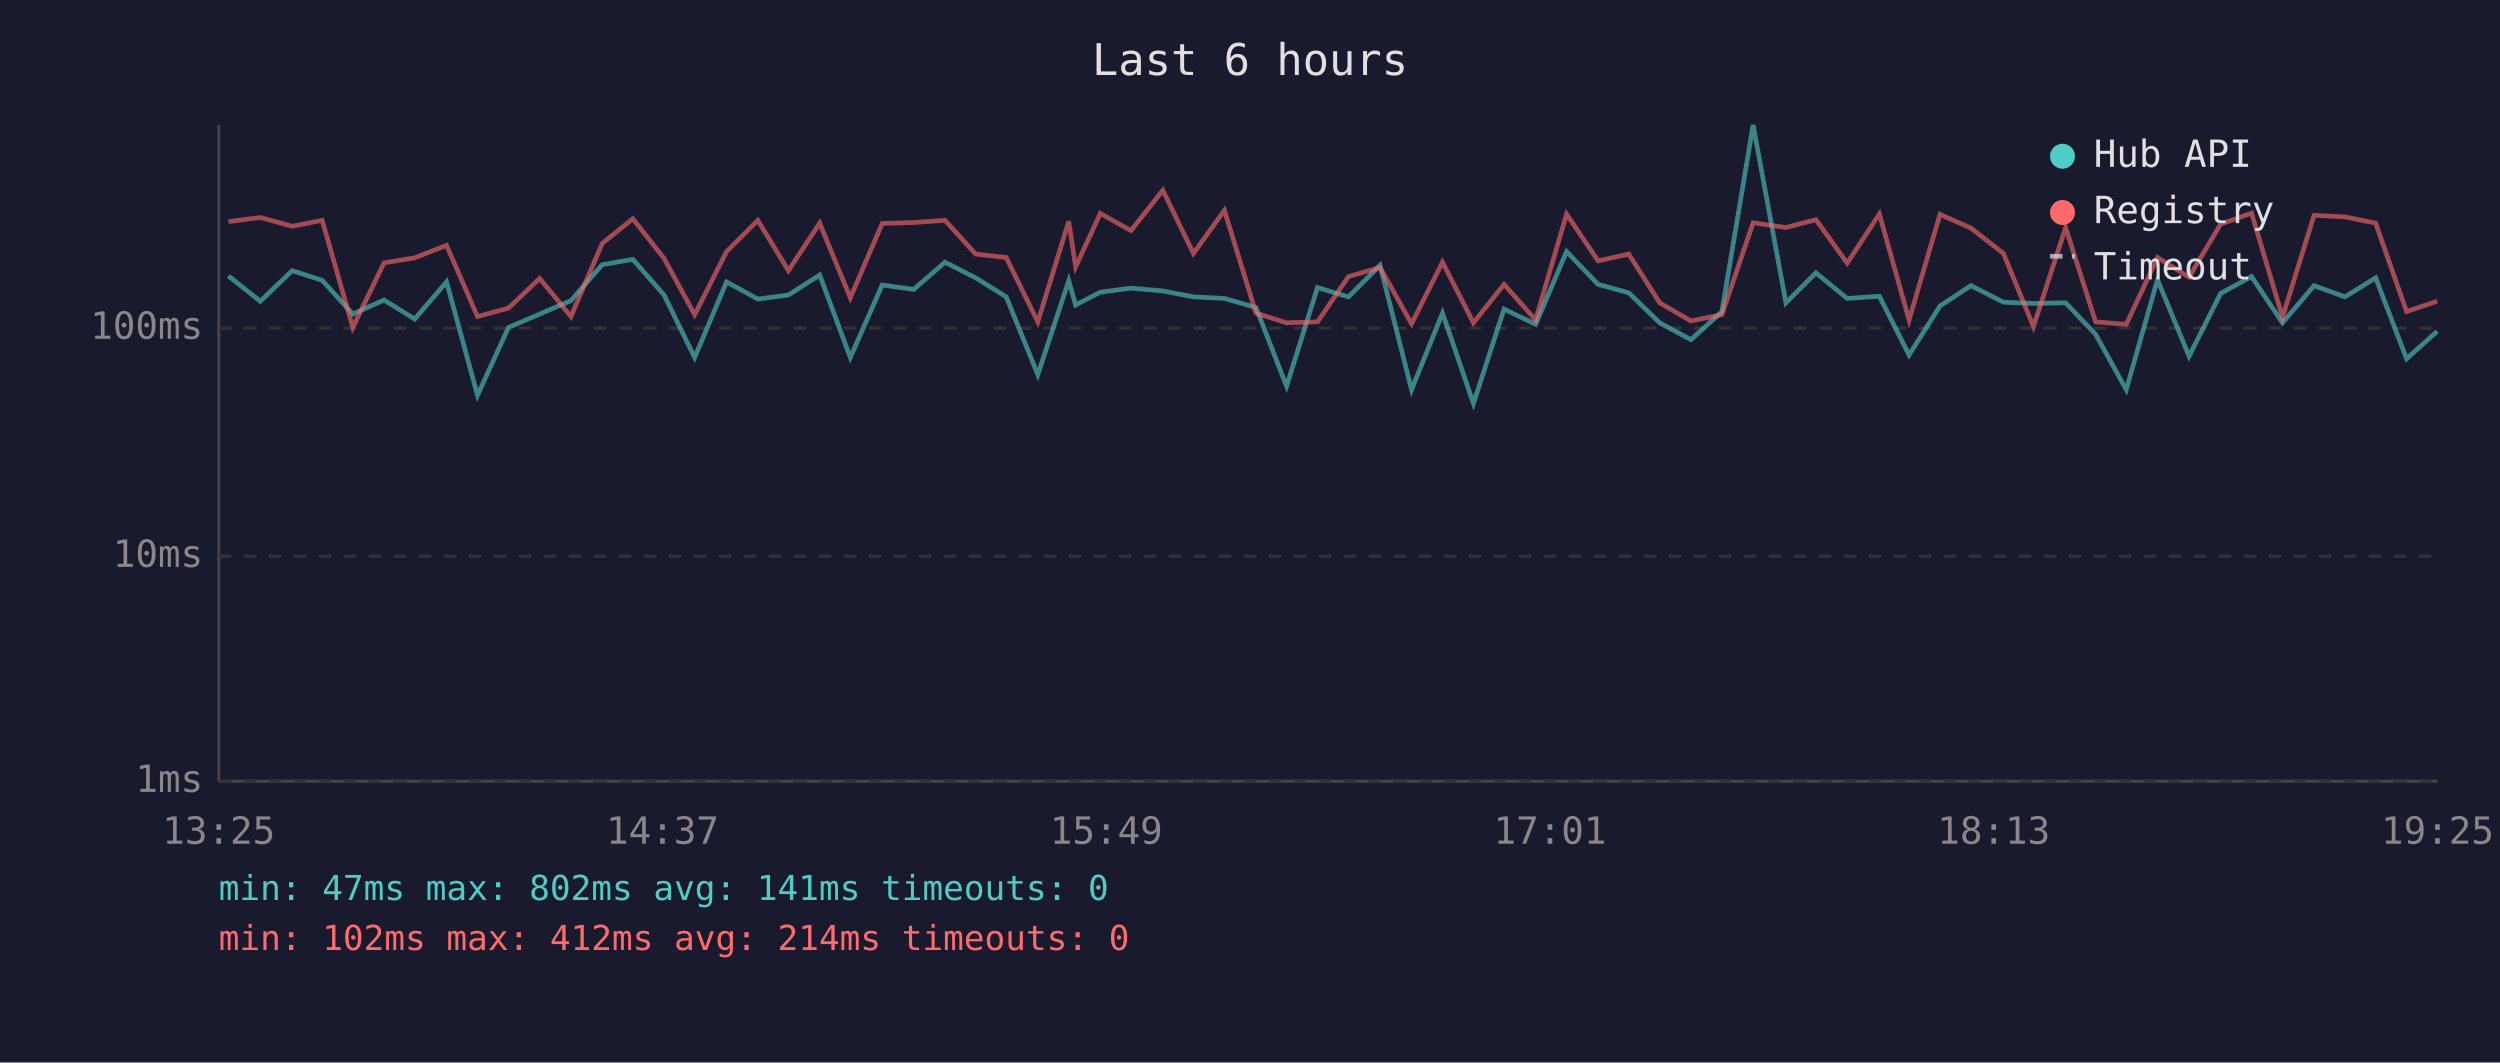
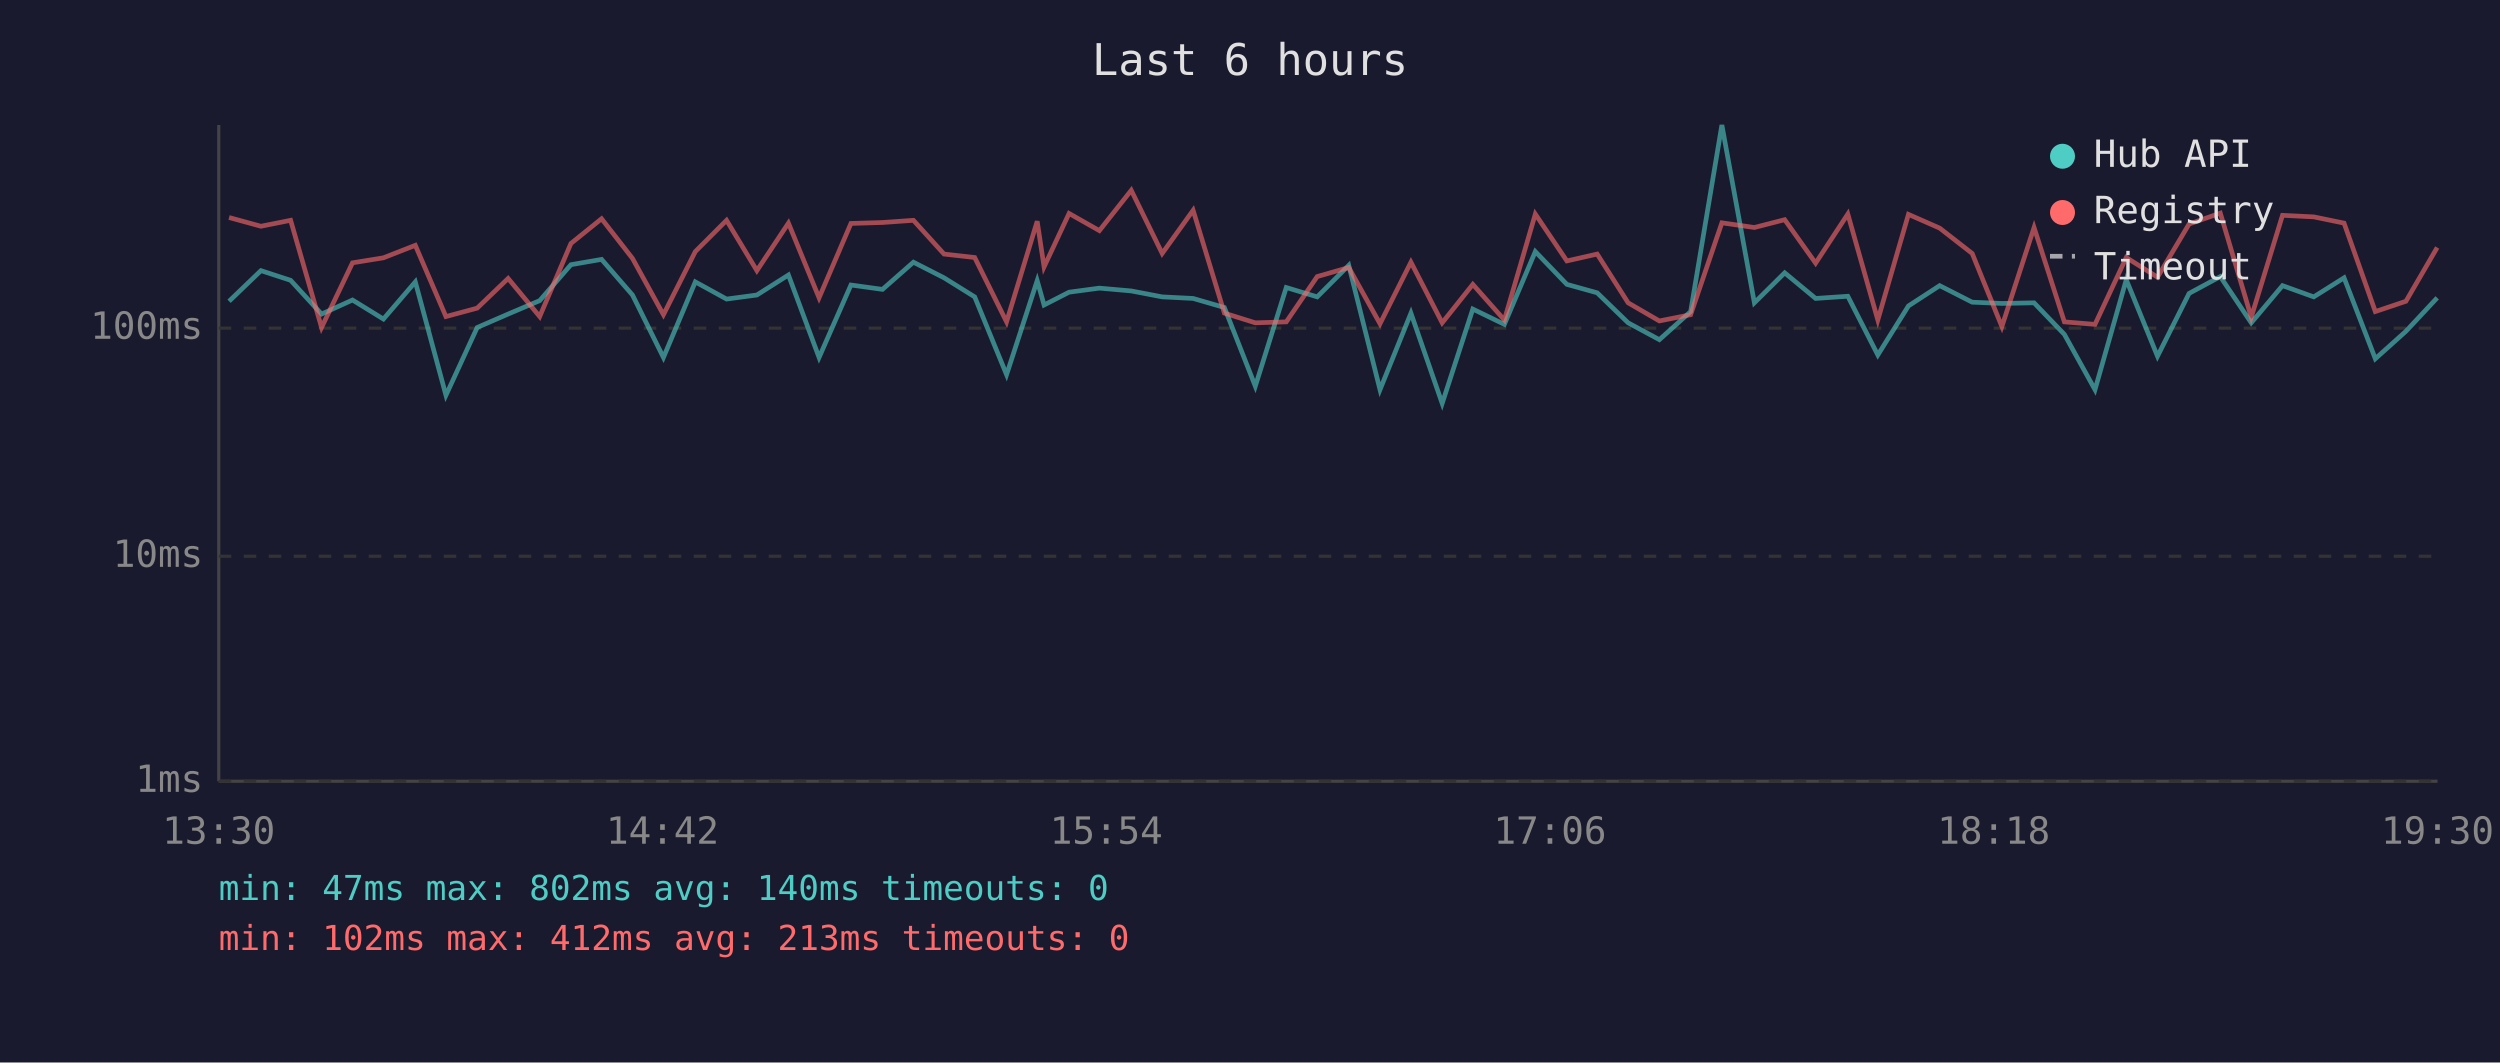
<svg xmlns="http://www.w3.org/2000/svg" viewBox="0 0 800 340" font-family="monospace" font-size="12">
  <rect width="800" height="340" fill="#1a1a2e" />
  <text x="400" y="24" fill="#e0e0e0" font-size="14" text-anchor="middle">Last 6 hours</text>
  <line x1="70" y1="40" x2="70" y2="250" stroke="#444" stroke-width="1" />
  <line x1="70" y1="250" x2="780" y2="250" stroke="#444" stroke-width="1" />
  <line x1="70" y1="250" x2="780" y2="250" stroke="#333" stroke-width="1" stroke-dasharray="4" />
  <text x="65" y="250" fill="#888" text-anchor="end" dominant-baseline="middle">1ms</text>
  <line x1="70" y1="178" x2="780" y2="178" stroke="#333" stroke-width="1" stroke-dasharray="4" />
  <text x="65" y="178" fill="#888" text-anchor="end" dominant-baseline="middle">10ms</text>
  <line x1="70" y1="105" x2="780" y2="105" stroke="#333" stroke-width="1" stroke-dasharray="4" />
  <text x="65" y="105" fill="#888" text-anchor="end" dominant-baseline="middle">100ms</text>
-   <text x="70" y="270" fill="#888" text-anchor="middle">13:25</text>
-   <text x="212" y="270" fill="#888" text-anchor="middle">14:37</text>
-   <text x="354" y="270" fill="#888" text-anchor="middle">15:49</text>
-   <text x="496" y="270" fill="#888" text-anchor="middle">17:01</text>
-   <text x="638" y="270" fill="#888" text-anchor="middle">18:13</text>
-   <text x="780" y="270" fill="#888" text-anchor="middle">19:25</text>
-   <polyline points="73.1,88.3 83.3,96.4 93.5,86.6 103.1,89.7 112.9,100.5 122.9,96.0 132.7,102.1 142.9,90.2 152.8,126.5 162.7,104.8 172.7,100.5 182.7,96.2 192.7,84.7 202.5,83.0 212.5,94.4 222.3,114.4 232.5,90.2 242.5,95.7 252.3,94.4 262.3,88.0 272.1,114.4 282.3,91.2 292.4,92.6 302.4,83.9 312.2,88.9 322.0,95.0 332.1,119.9 342.0,89.8 344.2,97.6 352.1,93.5 361.9,92.2 372.1,93.1 381.9,95.0 391.8,95.5 401.9,98.4 411.7,123.6 421.6,92.0 431.5,95.0 441.6,84.9 451.7,124.7 461.6,100.2 471.5,129.1 481.3,98.9 491.4,103.8 501.3,80.5 511.4,91.0 521.2,93.7 531.1,103.3 541.1,108.7 551.0,99.7 561.0,40.0 571.5,96.9 581.1,87.3 591.1,95.5 601.4,94.8 610.9,113.6 620.8,97.9 630.7,91.4 641.1,96.7 650.7,97.1 661.0,96.9 670.6,107.0 680.4,124.7 690.4,89.5 700.5,114.0 710.6,93.9 720.5,88.5 730.4,103.3 740.5,91.4 750.4,95.0 760.2,88.9 770.1,114.8 779.9,106.0" fill="none" stroke="#4ecdc4" stroke-width="1.5" opacity="0.6" />
-   <polyline points="73.1,70.9 83.3,69.6 93.5,72.4 103.1,70.5 112.9,104.8 122.9,84.1 132.7,82.5 142.9,78.5 152.8,101.3 162.7,98.6 172.7,89.1 182.7,101.3 192.7,77.9 202.5,70.0 212.5,82.7 222.3,100.7 232.5,80.5 242.5,70.5 252.3,86.6 262.3,71.4 272.1,95.3 282.3,71.5 292.4,71.2 302.4,70.5 312.2,81.3 322.0,82.4 332.1,103.0 342.0,70.8 344.2,85.4 352.1,68.3 361.9,73.8 372.1,60.9 381.9,81.1 391.8,67.3 401.9,100.2 411.7,103.3 421.6,103.0 431.5,88.5 441.6,85.6 451.7,103.6 461.6,83.9 471.5,103.3 481.3,91.0 491.4,102.4 501.3,68.5 511.4,83.5 521.2,81.3 531.1,96.9 541.1,102.7 551.0,100.7 561.0,71.3 571.5,72.8 581.1,70.3 591.1,84.2 601.4,68.5 610.9,102.4 620.8,68.6 630.7,73.0 641.1,81.1 650.7,104.5 661.0,72.8 670.6,103.0 680.4,103.8 690.4,82.4 700.5,88.7 710.6,71.7 720.5,68.2 730.4,101.5 740.5,68.9 750.4,69.4 760.2,71.4 770.1,99.7 779.9,96.4" fill="none" stroke="#ff6b6b" stroke-width="1.5" opacity="0.6" />
+   <text x="70" y="270" fill="#888" text-anchor="middle">13:30</text>
+   <text x="212" y="270" fill="#888" text-anchor="middle">14:42</text>
+   <text x="354" y="270" fill="#888" text-anchor="middle">15:54</text>
+   <text x="496" y="270" fill="#888" text-anchor="middle">17:06</text>
+   <text x="638" y="270" fill="#888" text-anchor="middle">18:18</text>
+   <text x="780" y="270" fill="#888" text-anchor="middle">19:30</text>
+   <polyline points="73.3,96.4 83.5,86.6 93.0,89.7 102.9,100.5 112.8,96.0 122.7,102.1 132.9,90.2 142.7,126.5 152.7,104.8 162.6,100.5 172.7,96.2 182.7,84.7 192.5,83.0 202.4,94.4 212.3,114.4 222.5,90.2 232.5,95.7 242.2,94.4 252.3,88.0 262.1,114.4 272.3,91.2 282.4,92.6 292.3,83.9 302.1,88.9 311.9,95.0 322.1,119.9 331.9,89.8 334.1,97.6 342.1,93.5 351.8,92.2 362.0,93.1 371.9,95.0 381.8,95.5 391.8,98.4 401.7,123.6 411.6,92.0 421.5,95.0 431.6,84.9 441.6,124.7 451.5,100.2 461.5,129.1 471.3,98.9 481.4,103.8 491.3,80.5 501.4,91.0 511.1,93.7 521.0,103.3 531.0,108.7 541.0,99.7 551.0,40.0 561.4,96.9 571.1,87.3 581.0,95.5 591.3,94.8 600.9,113.6 610.7,97.9 620.7,91.4 631.1,96.7 640.6,97.1 650.9,96.9 660.6,107.0 670.4,124.7 680.4,89.5 690.4,114.0 700.5,93.9 710.5,88.5 720.4,103.3 730.4,91.4 740.4,95.0 750.1,88.9 760.1,114.8 769.9,106.0 779.9,95.3" fill="none" stroke="#4ecdc4" stroke-width="1.5" opacity="0.6" />
+   <polyline points="73.3,69.6 83.5,72.4 93.0,70.5 102.9,104.8 112.8,84.1 122.7,82.5 132.9,78.5 142.7,101.3 152.7,98.6 162.6,89.1 172.7,101.3 182.7,77.9 192.5,70.0 202.4,82.7 212.3,100.7 222.5,80.5 232.5,70.5 242.2,86.6 252.3,71.4 262.1,95.3 272.3,71.5 282.4,71.2 292.3,70.5 302.1,81.3 311.9,82.4 322.1,103.0 331.9,70.8 334.1,85.4 342.1,68.3 351.8,73.8 362.0,60.9 371.9,81.1 381.8,67.3 391.8,100.2 401.7,103.3 411.6,103.0 421.5,88.5 431.6,85.6 441.6,103.6 451.5,83.9 461.5,103.3 471.3,91.0 481.4,102.4 491.3,68.5 501.4,83.5 511.1,81.3 521.0,96.9 531.0,102.7 541.0,100.7 551.0,71.3 561.4,72.8 571.1,70.3 581.0,84.2 591.3,68.5 600.9,102.4 610.7,68.6 620.7,73.0 631.1,81.1 640.6,104.5 650.9,72.8 660.6,103.0 670.4,103.8 680.4,82.4 690.4,88.7 700.5,71.7 710.5,68.2 720.4,101.5 730.4,68.9 740.4,69.4 750.1,71.4 760.1,99.7 769.9,96.4 779.9,79.2" fill="none" stroke="#ff6b6b" stroke-width="1.5" opacity="0.6" />
  <circle cx="660" cy="50" r="4" fill="#4ecdc4" />
  <text x="670" y="50" fill="#e0e0e0" dominant-baseline="middle">Hub API</text>
  <circle cx="660" cy="68" r="4" fill="#ff6b6b" />
  <text x="670" y="68" fill="#e0e0e0" dominant-baseline="middle">Registry</text>
  <line x1="656" y1="82" x2="664" y2="82" stroke="#e0e0e0" stroke-width="1.5" stroke-dasharray="4,3" opacity="0.7" />
  <text x="670" y="86" fill="#e0e0e0" dominant-baseline="middle">Timeout</text>
-   <text x="70" y="288" fill="#4ecdc4" font-size="11">min: 47ms  max: 802ms  avg: 141ms  timeouts: 0</text>
-   <text x="70" y="304" fill="#ff6b6b" font-size="11">min: 102ms  max: 412ms  avg: 214ms  timeouts: 0</text>
+   <text x="70" y="288" fill="#4ecdc4" font-size="11">min: 47ms  max: 802ms  avg: 140ms  timeouts: 0</text>
+   <text x="70" y="304" fill="#ff6b6b" font-size="11">min: 102ms  max: 412ms  avg: 213ms  timeouts: 0</text>
</svg>
